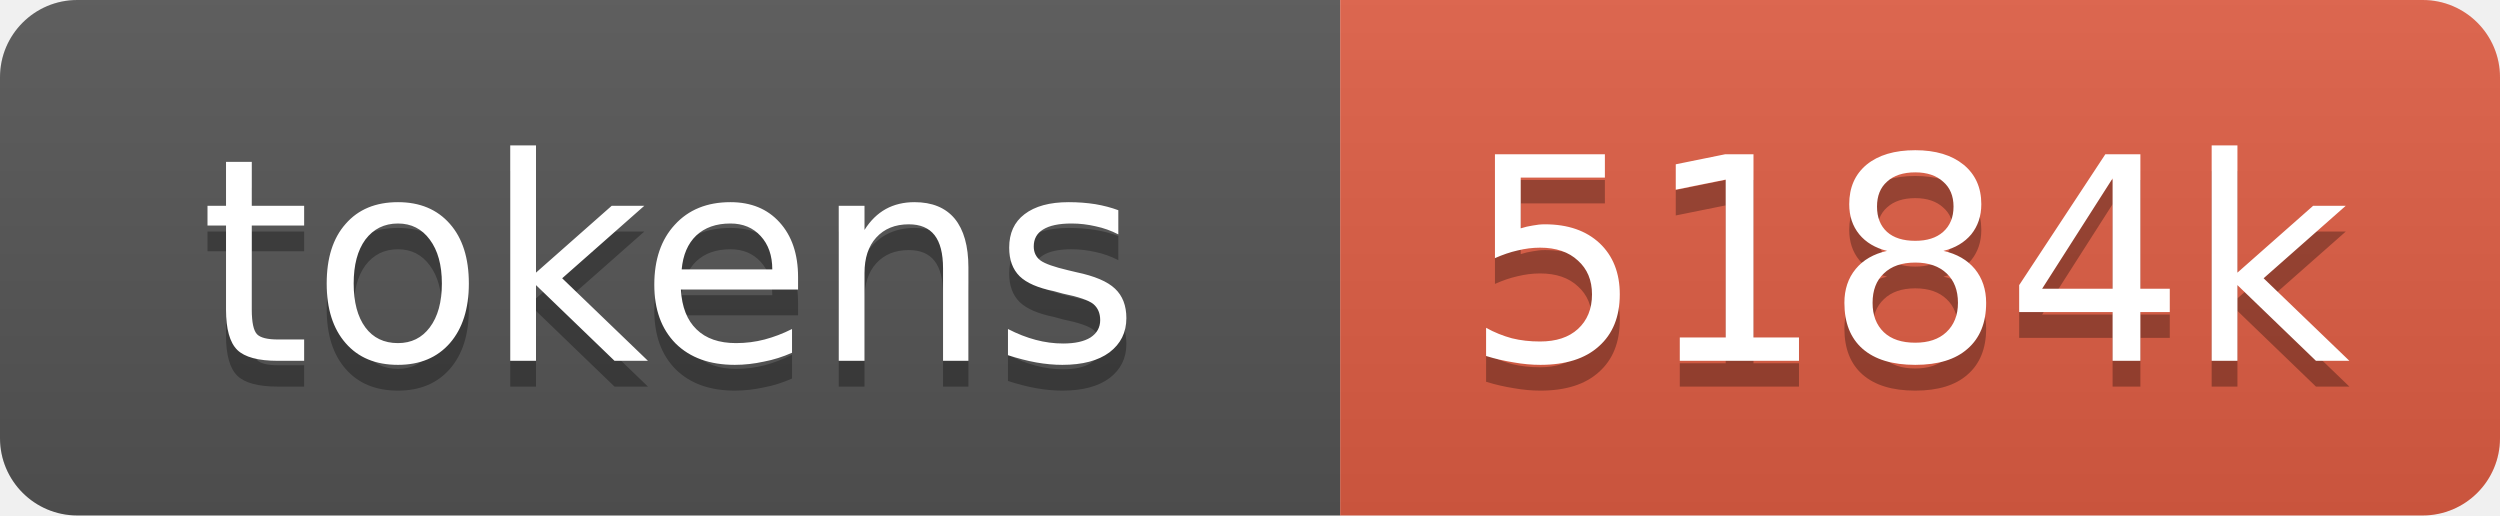
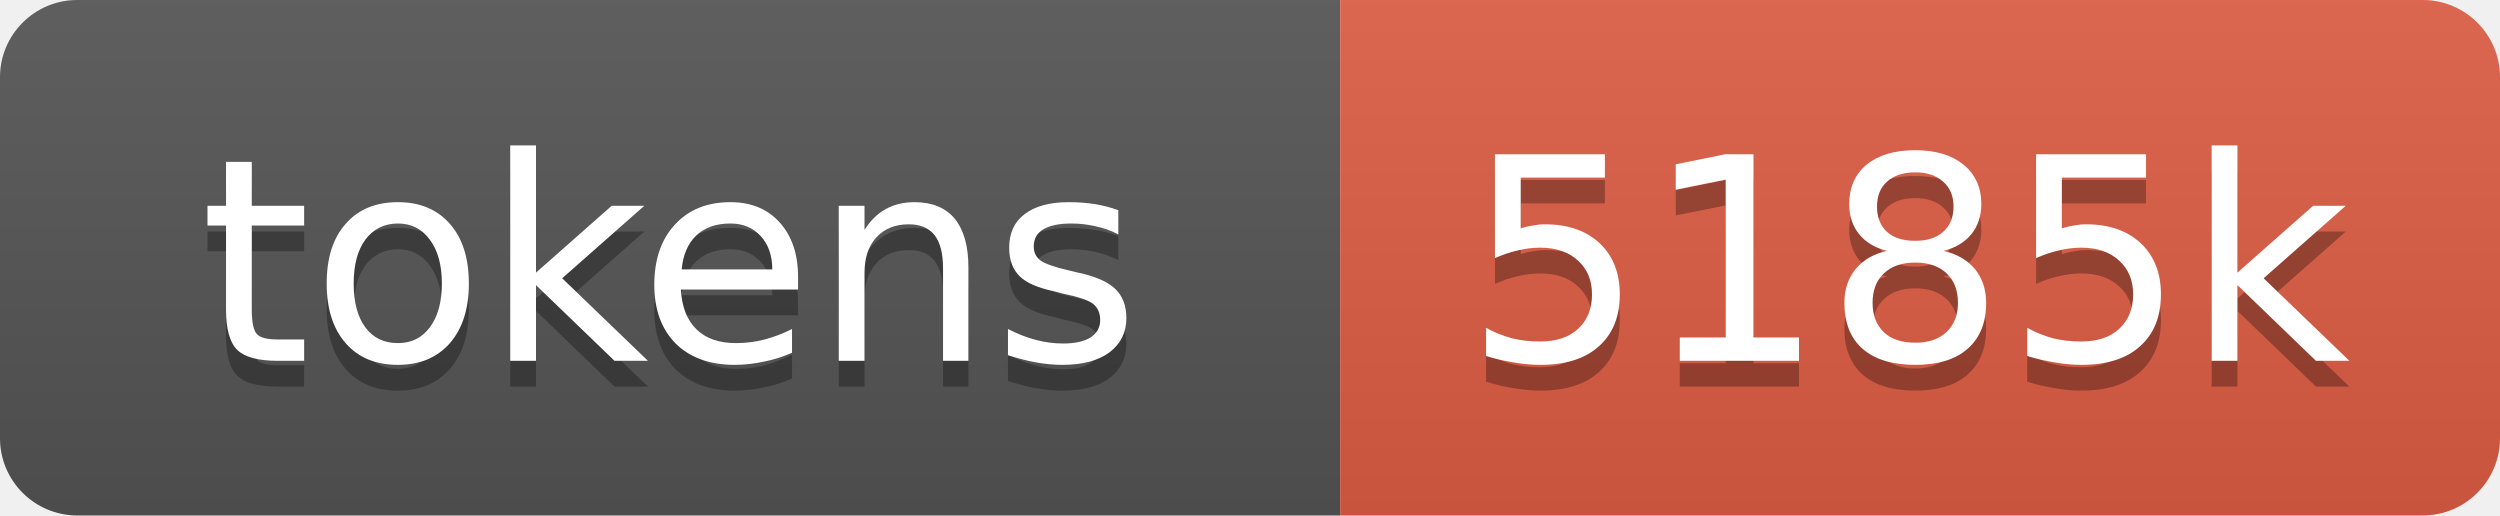
- <svg xmlns="http://www.w3.org/2000/svg" xmlns:xlink="http://www.w3.org/1999/xlink" width="97" height="20" role="img" aria-label="5184k tokens, 2592% of context window">
+ <svg xmlns="http://www.w3.org/2000/svg" xmlns:xlink="http://www.w3.org/1999/xlink" width="97" height="20" role="img" aria-label="5185k tokens, 2592% of context window">
  <linearGradient id="s" x2="0" y2="100%">
    <stop offset="0" stop-color="#bbb" stop-opacity=".1" />
    <stop offset="1" stop-opacity=".1" />
  </linearGradient>
  <clipPath id="r">
    <rect width="97" height="20" rx="3" fill="#fff" />
  </clipPath>
  <a xlink:href="https://github.com/qwibitai/nanoclaw/tree/main/repo-tokens">
    <g clip-path="url(#r)">
      <rect width="52" height="20" fill="#555" />
      <rect x="52" width="45" height="20" fill="#e05d44" />
      <rect width="97" height="20" fill="url(#s)" />
      <g fill="#fff" text-anchor="middle" font-family="Verdana,Geneva,DejaVu Sans,sans-serif" font-size="11">
        <text aria-hidden="true" x="26" y="15" fill="#010101" fill-opacity=".3">tokens</text>
        <text x="26" y="14">tokens</text>
-         <text aria-hidden="true" x="74" y="15" fill="#010101" fill-opacity=".3">5184k</text>
-         <text x="74" y="14">5184k</text>
+         <text aria-hidden="true" x="74" y="15" fill="#010101" fill-opacity=".3">5185k</text>
+         <text x="74" y="14">5185k</text>
      </g>
    </g>
  </a>
</svg>
